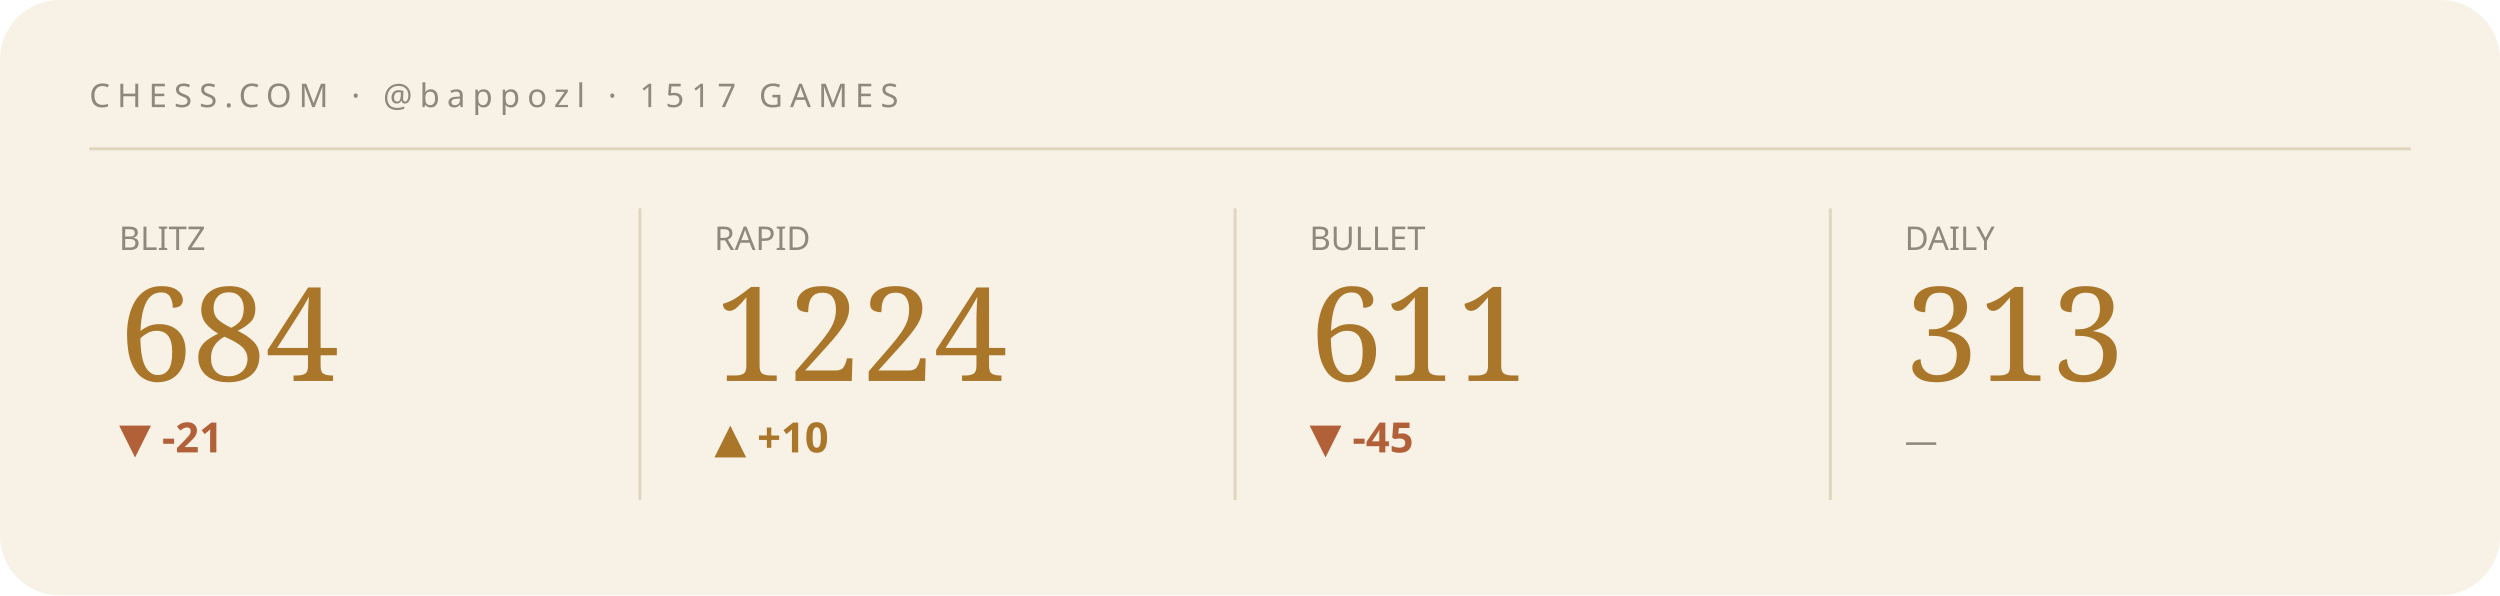
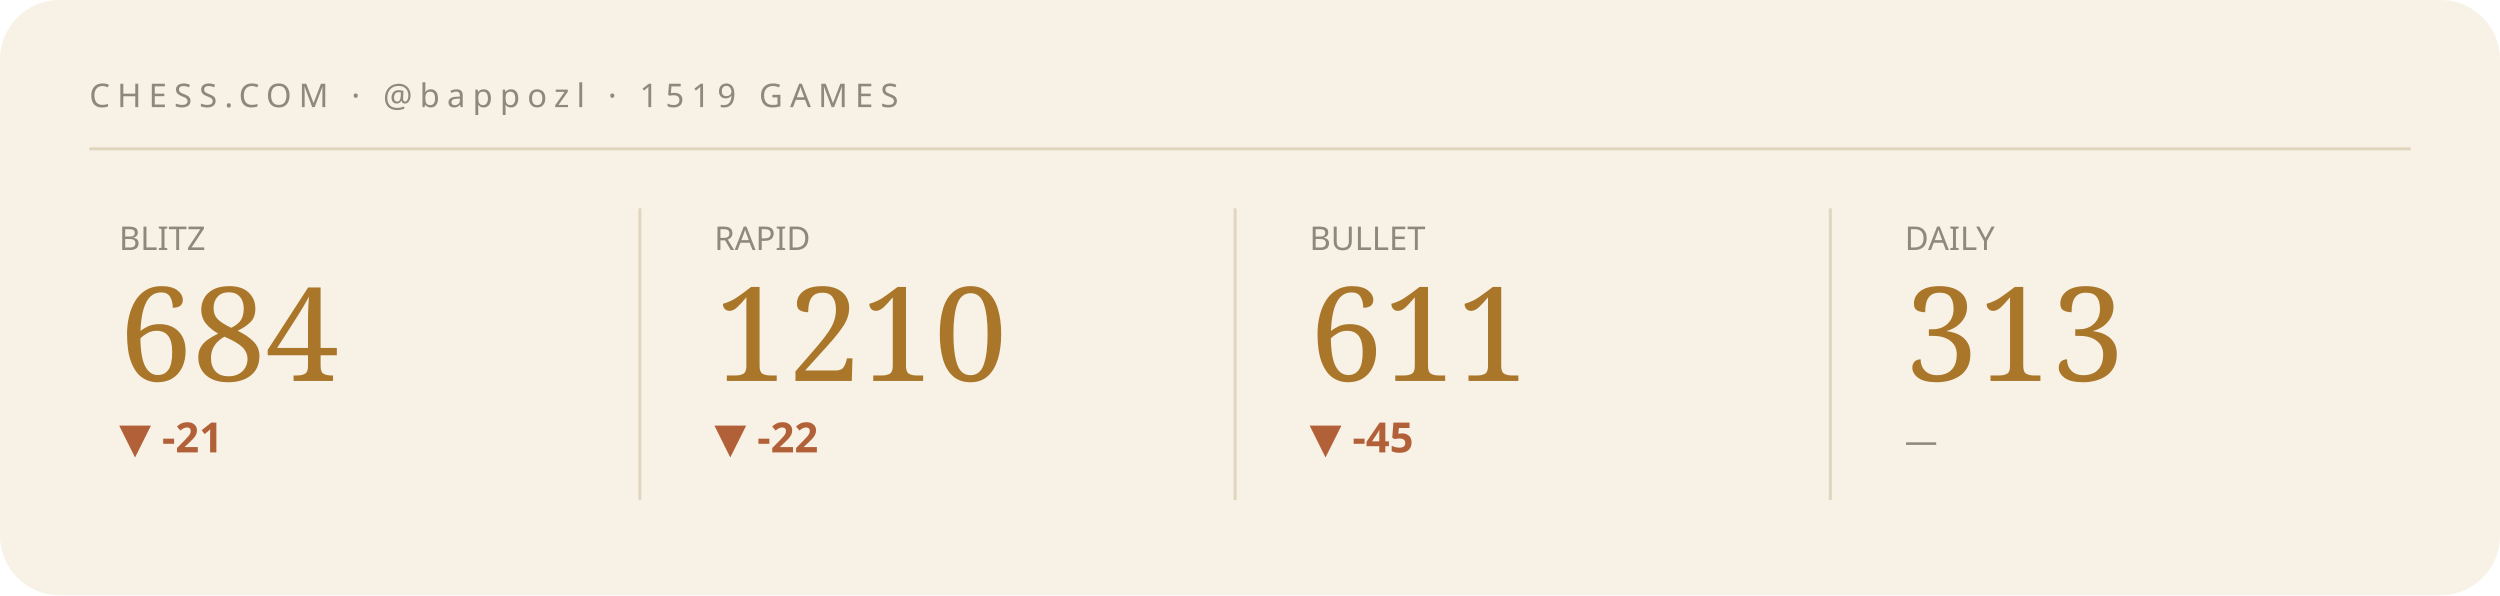
<svg xmlns="http://www.w3.org/2000/svg" viewBox="0 0 840 200" width="840" height="200" role="img" aria-label="Chess.com stats summary">
  <style>text{fill:#241f16}.bg{fill:#f8f2e6}.acc{fill:#a9762a}.ln{stroke:#a9762a}.area{fill:#a9762a;opacity:.07}.peak{stroke:#a9762a;opacity:.3}.chip{fill:#a9762a;opacity:.14}.down{fill:#b26038}.rule{stroke:#e0d5bf}svg{font-family:'Space Grotesk',system-ui,sans-serif}.lbl{font-weight:600;font-size:11px;letter-spacing:.16em}.big{font-weight:700;font-size:34px;letter-spacing:-.02em}.mid{font-weight:600;font-size:14px}.mut{font-weight:500;font-size:11px;opacity:.5}.ser{font-family:'Instrument Serif',serif;font-weight:400;letter-spacing:0}.mono{font-family:'JetBrains Mono',monospace}.ln{fill:none;stroke-width:2.5;stroke-linecap:round;stroke-linejoin:round}.thin{stroke-width:1.6}.draw{stroke-dasharray:1200;stroke-dashoffset:1200;animation:draw 2.3s cubic-bezier(.6,.05,.2,1) forwards .25s}.dot{animation:pulse 2s ease-in-out infinite}.glow{animation:glow 3.4s ease-in-out infinite}.float{animation:float 6.5s ease-in-out infinite}.shim{animation:shim 3s ease-in-out infinite}@keyframes draw{to{stroke-dashoffset:0}}@keyframes pulse{0%,100%{r:4.5;opacity:1}50%{r:8;opacity:.45}}@keyframes glow{0%,100%{opacity:.14}50%{opacity:.34}}@keyframes float{0%,100%{transform:translateY(0)}50%{transform:translateY(-7px)}}@keyframes shim{0%,100%{opacity:.5}50%{opacity:1}}</style>
  <rect class="bg" width="840" height="200" rx="20" />
-   <text class="mut" x="30" y="36" style="letter-spacing:.22em">CHESS.COM · @bappozl · 1517 GAMES</text>
+   <text class="mut" x="30" y="36" style="letter-spacing:.22em">CHESS.COM · @bappozl · 1519 GAMES</text>
  <line class="rule" x1="30" y1="50" x2="810" y2="50" />
  <g>
    <text class="mut" x="40" y="84">BLITZ</text>
    <text class="acc ser" x="40" y="128" style="font-size:44px">684</text>
    <text class="down mid" x="40" y="152">▼ -21</text>
    <polyline class="ln thin draw" points="40.0,179.8 59.4,162.2 78.9,180.8 98.3,161.2 117.7,177.7 137.1,163.2 156.6,178.8 176.0,164.3" />
  </g>
  <line class="rule" x1="215" y1="70" x2="215" y2="168" />
  <g>
    <text class="mut" x="240" y="84">RAPID</text>
-     <text class="acc ser" x="240" y="128" style="font-size:44px">1224</text>
-     <text class="acc mid" x="240" y="152">▲ +10</text>
-     <polyline class="ln thin draw" points="240.0,180.8 259.4,172.4 278.9,165.9 298.3,176.1 317.7,168.7 337.1,161.2 356.6,171.5 376.0,163.0" />
+     <text class="acc ser" x="240" y="128" style="font-size:44px">1210</text>
+     <text class="down mid" x="240" y="152">▼ -22</text>
+     <polyline class="ln thin draw" points="240.0,167.3 259.4,180.8 278.9,171.0 298.3,161.2 317.7,174.7 337.1,163.6 356.6,174.7 376.0,180.8" />
  </g>
  <line class="rule" x1="415" y1="70" x2="415" y2="168" />
  <g>
    <text class="mut" x="440" y="84">BULLET</text>
    <text class="acc ser" x="440" y="128" style="font-size:44px">611</text>
    <text class="down mid" x="440" y="152">▼ -45</text>
    <polyline class="ln thin draw" points="440.0,164.3 459.4,172.3 478.9,180.8 498.3,172.3 517.7,164.7 537.1,172.9 556.6,167.8 576.0,161.2" />
  </g>
  <line class="rule" x1="615" y1="70" x2="615" y2="168" />
  <g>
    <text class="mut" x="640" y="84">DAILY</text>
    <text class="acc ser" x="640" y="128" style="font-size:44px">313</text>
    <text class="mut mid" x="640" y="152">—</text>
  </g>
</svg>
